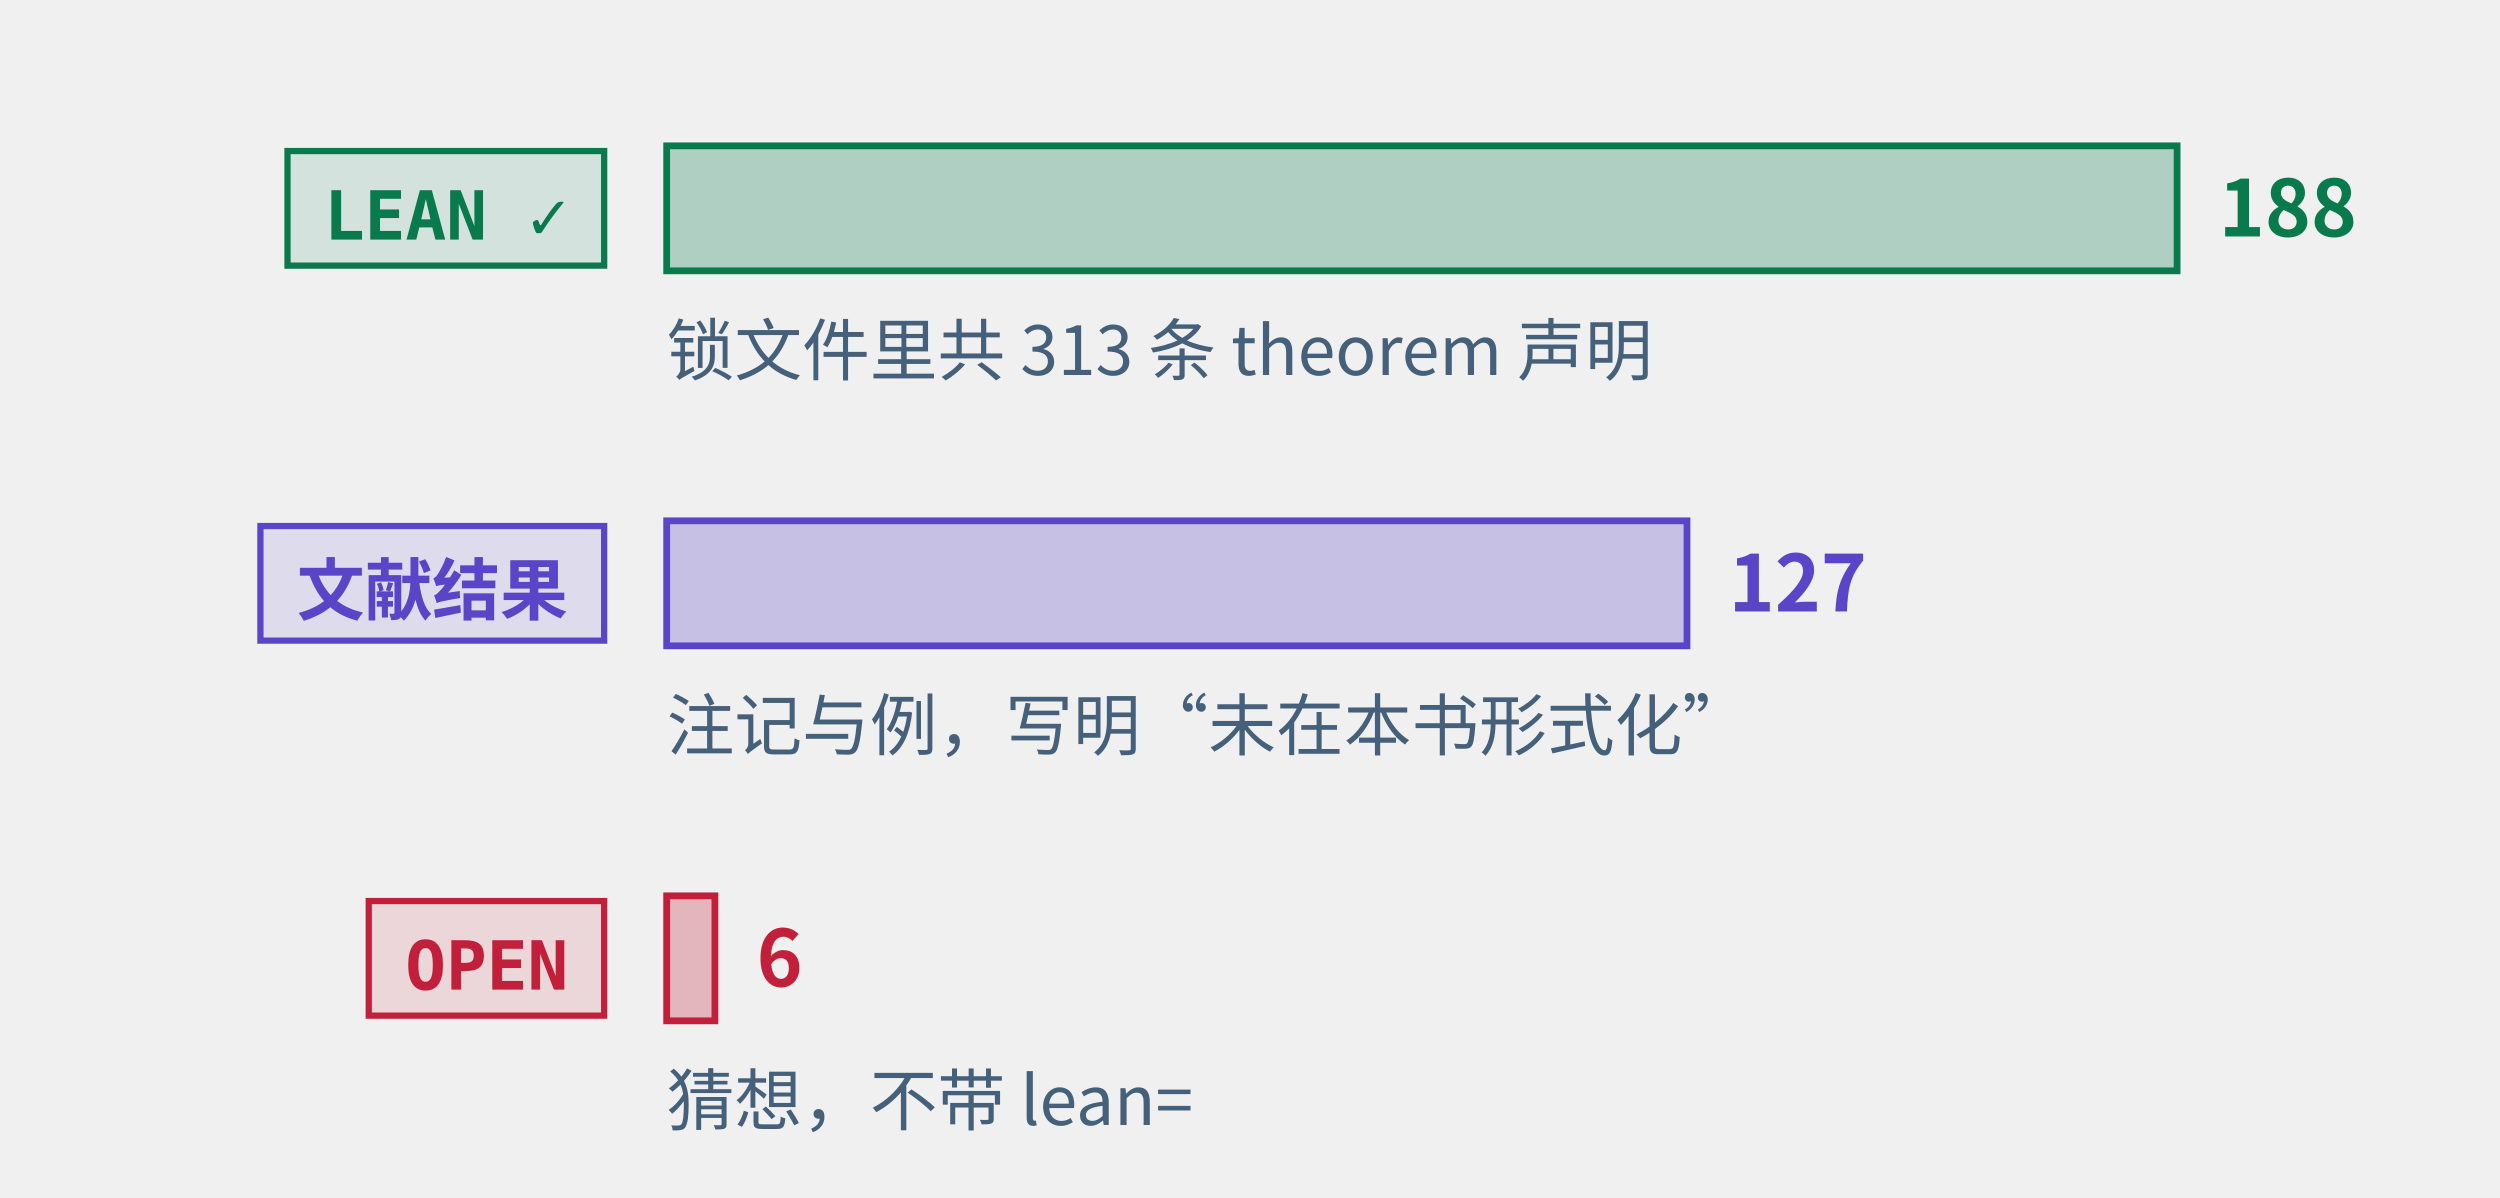
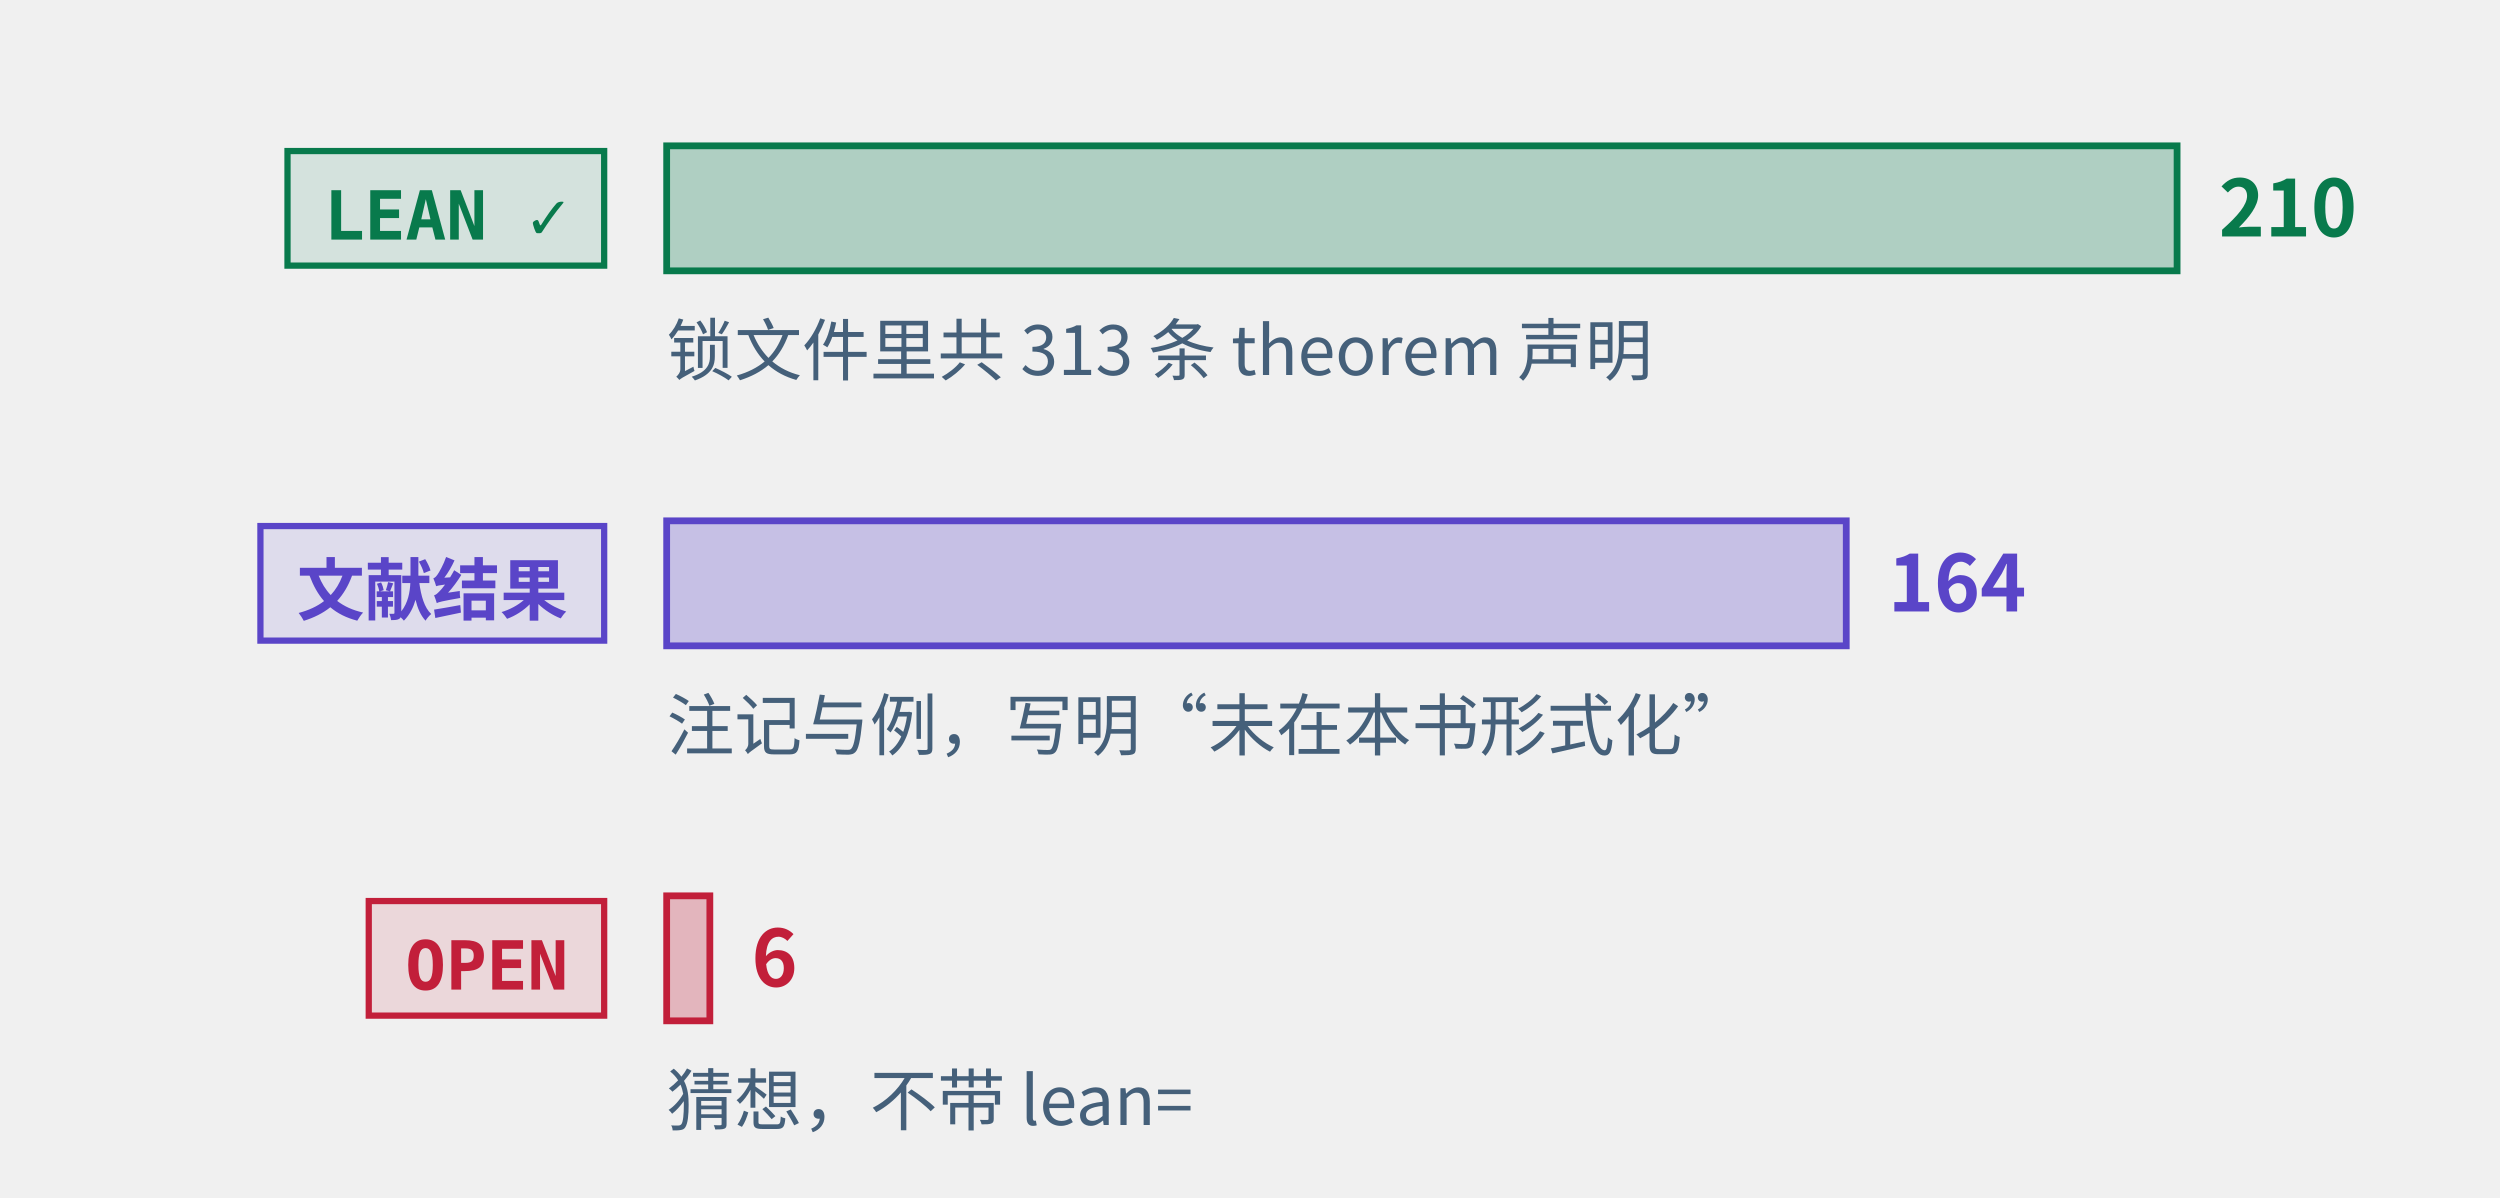
<svg xmlns="http://www.w3.org/2000/svg" class="tr-fig" data-tr-fig="prelude-three-tiers" data-lang="zh" viewBox="0 0 480 230" width="480" height="230" font-family="'Noto Sans SC', 'Noto Sans CJK SC', 'Source Sans 3', 'PingFang SC', 'Microsoft YaHei', system-ui, sans-serif" role="img" aria-label="三条横条，各配一个标签。最上面一条绿色，标签 LEAN ✓，是带 Lean 引用的定理、引理、命题与推论的条数，最长；中间一条紫色，标签“文献结果”，是标明文献结果的注记与例的条数；最下面一条红色，标签 OPEN，是开放猜想的条数，很短。每条横条末端写着条数，绿色一条下面另注锁文件里 theorem 声明的条数。">
  <style>.ts-ink{stroke:#0b1622}.tf-ink{fill:#0b1622}.ts-dim{stroke:#45607a}.tf-dim{fill:#45607a}.ts-faint{stroke:#9db3c4}.tf-faint{fill:#9db3c4}.ts-edge{stroke:#b9d0dd}.tf-edge{fill:#b9d0dd}.ts-hot{stroke:#5f9bb5}.tf-hot{fill:#5f9bb5}.ts-bg{stroke:#ffffff}.tf-bg{fill:#ffffff}.ts-panel{stroke:#eef5f9}.tf-panel{fill:#eef5f9}.ts-sheet{stroke:#f7fbfd}.tf-sheet{fill:#f7fbfd}.ts-cyan{stroke:#007c8a}.tf-cyan{fill:#007c8a}.ts-magenta{stroke:#b0128f}.tf-magenta{fill:#b0128f}.ts-amber{stroke:#946200}.tf-amber{fill:#946200}.ts-violet{stroke:#5a45c8}.tf-violet{fill:#5a45c8}.ts-ok{stroke:#087a4c}.tf-ok{fill:#087a4c}.ts-warn{stroke:#c21f3a}.tf-warn{fill:#c21f3a}.ts-blue{stroke:#1d5fd0}.tf-blue{fill:#1d5fd0}.ts-orange{stroke:#b85410}.tf-orange{fill:#b85410}.ts-sigma{stroke:#28405a}.tf-sigma{fill:#28405a}@media (prefers-color-scheme:dark){.ts-ink{stroke:#d4efff}.tf-ink{fill:#d4efff}.ts-dim{stroke:#6f8ea5}.tf-dim{fill:#6f8ea5}.ts-faint{stroke:#34506a}.tf-faint{fill:#34506a}.ts-edge{stroke:#143049}.tf-edge{fill:#143049}.ts-hot{stroke:#1f5d7c}.tf-hot{fill:#1f5d7c}.ts-bg{stroke:#03060c}.tf-bg{fill:#03060c}.ts-panel{stroke:#07101b}.tf-panel{fill:#07101b}.ts-sheet{stroke:#050c16}.tf-sheet{fill:#050c16}.ts-cyan{stroke:#19f0ff}.tf-cyan{fill:#19f0ff}.ts-magenta{stroke:#ff2fd0}.tf-magenta{fill:#ff2fd0}.ts-amber{stroke:#ffc83d}.tf-amber{fill:#ffc83d}.ts-violet{stroke:#9d8cff}.tf-violet{fill:#9d8cff}.ts-ok{stroke:#46ffb2}.tf-ok{fill:#46ffb2}.ts-warn{stroke:#ff5064}.tf-warn{fill:#ff5064}.ts-blue{stroke:#2a7bff}.tf-blue{fill:#2a7bff}.ts-orange{stroke:#ff8a3c}.tf-orange{fill:#ff8a3c}.ts-sigma{stroke:#cfe3ff}.tf-sigma{fill:#cfe3ff}}</style>
  <rect x="55.2" y="29" width="60.8" height="22" class="ts-ok tf-ok" stroke-width="1.2" fill-opacity="0.12" />
  <text class="tf-ok tr-fig-mono" x="62.2" y="46" font-size="13" font-family="'JetBrains Mono', 'DejaVu Sans Mono', ui-monospace, Menlo, Consolas, monospace" font-weight="600">LEAN ✓</text>
  <rect x="128" y="28" width="290" height="24" class="ts-ok tf-ok" stroke-width="1.3" fill-opacity="0.28" />
-   <text class="tf-ok" x="426" y="45.4" font-size="15" font-weight="600">188</text>
+   <text class="tf-ok" x="426" y="45.4" font-size="15" font-weight="600">210</text>
  <rect x="50" y="101" width="66" height="22" class="ts-violet tf-violet" stroke-width="1.2" fill-opacity="0.12" />
  <text class="tf-violet tr-fig-mono" x="57" y="118" font-size="13" font-family="'JetBrains Mono', 'DejaVu Sans Mono', ui-monospace, Menlo, Consolas, monospace" font-weight="600">文献结果</text>
-   <rect x="128" y="100" width="195.9" height="24" class="ts-violet tf-violet" stroke-width="1.3" fill-opacity="0.28" />
-   <text class="tf-violet" x="331.9" y="117.4" font-size="15" font-weight="600">127</text>
+   <rect x="128" y="100" width="226.48" height="24" class="ts-violet tf-violet" stroke-width="1.3" fill-opacity="0.28" />
+   <text class="tf-violet" x="362.48" y="117.4" font-size="15" font-weight="600">164</text>
  <rect x="70.8" y="173" width="45.2" height="22" class="ts-warn tf-warn" stroke-width="1.2" fill-opacity="0.12" />
  <text class="tf-warn tr-fig-mono" x="77.8" y="190" font-size="13" font-family="'JetBrains Mono', 'DejaVu Sans Mono', ui-monospace, Menlo, Consolas, monospace" font-weight="600">OPEN</text>
-   <rect x="128" y="172" width="9.26" height="24" class="ts-warn tf-warn" stroke-width="1.3" fill-opacity="0.28" />
-   <text class="tf-warn" x="145.26" y="189.4" font-size="15" font-weight="600">6</text>
+   <rect x="128" y="172" width="8.29" height="24" class="ts-warn tf-warn" stroke-width="1.3" fill-opacity="0.28" />
+   <text class="tf-warn" x="144.29" y="189.4" font-size="15" font-weight="600">6</text>
  <text class="tf-dim" x="128" y="72" font-size="13">锁文件里共 313 条 theorem 声明</text>
  <text class="tf-dim" x="128" y="144" font-size="13">注记与例，写明“未在本书形式化”</text>
  <text class="tf-dim" x="128" y="216" font-size="13">猜想，不带 lean=</text>
</svg>
